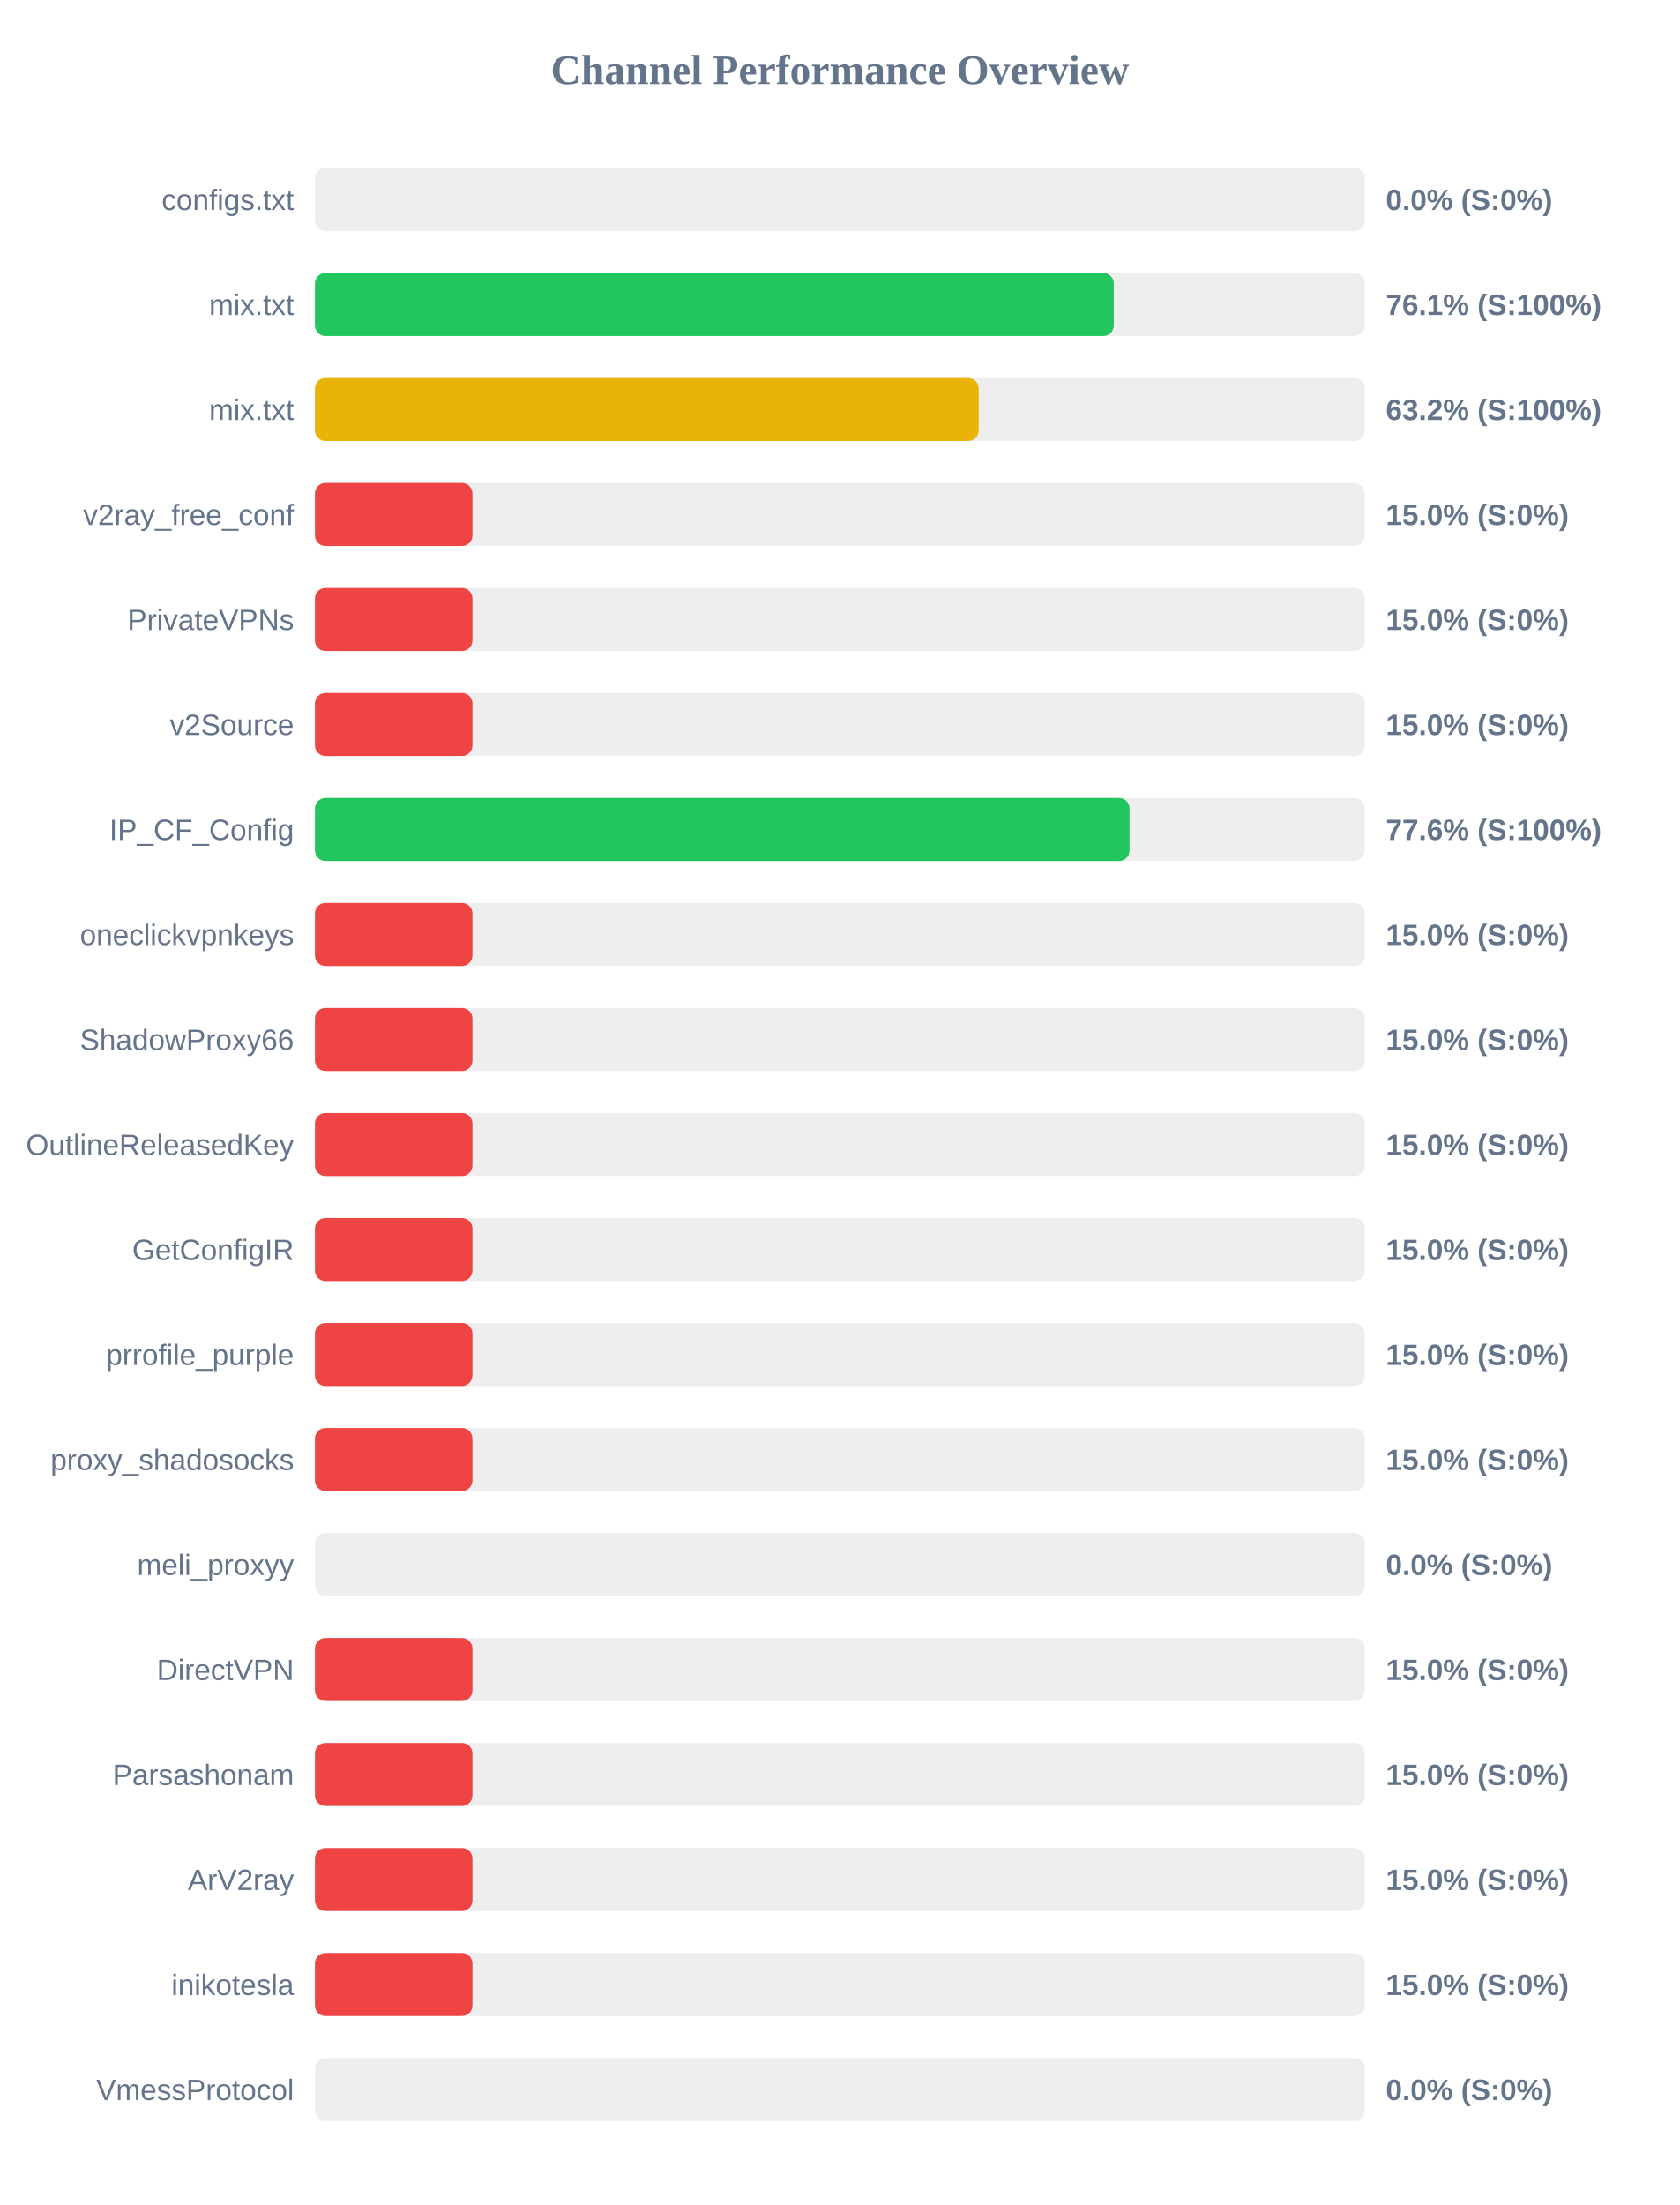
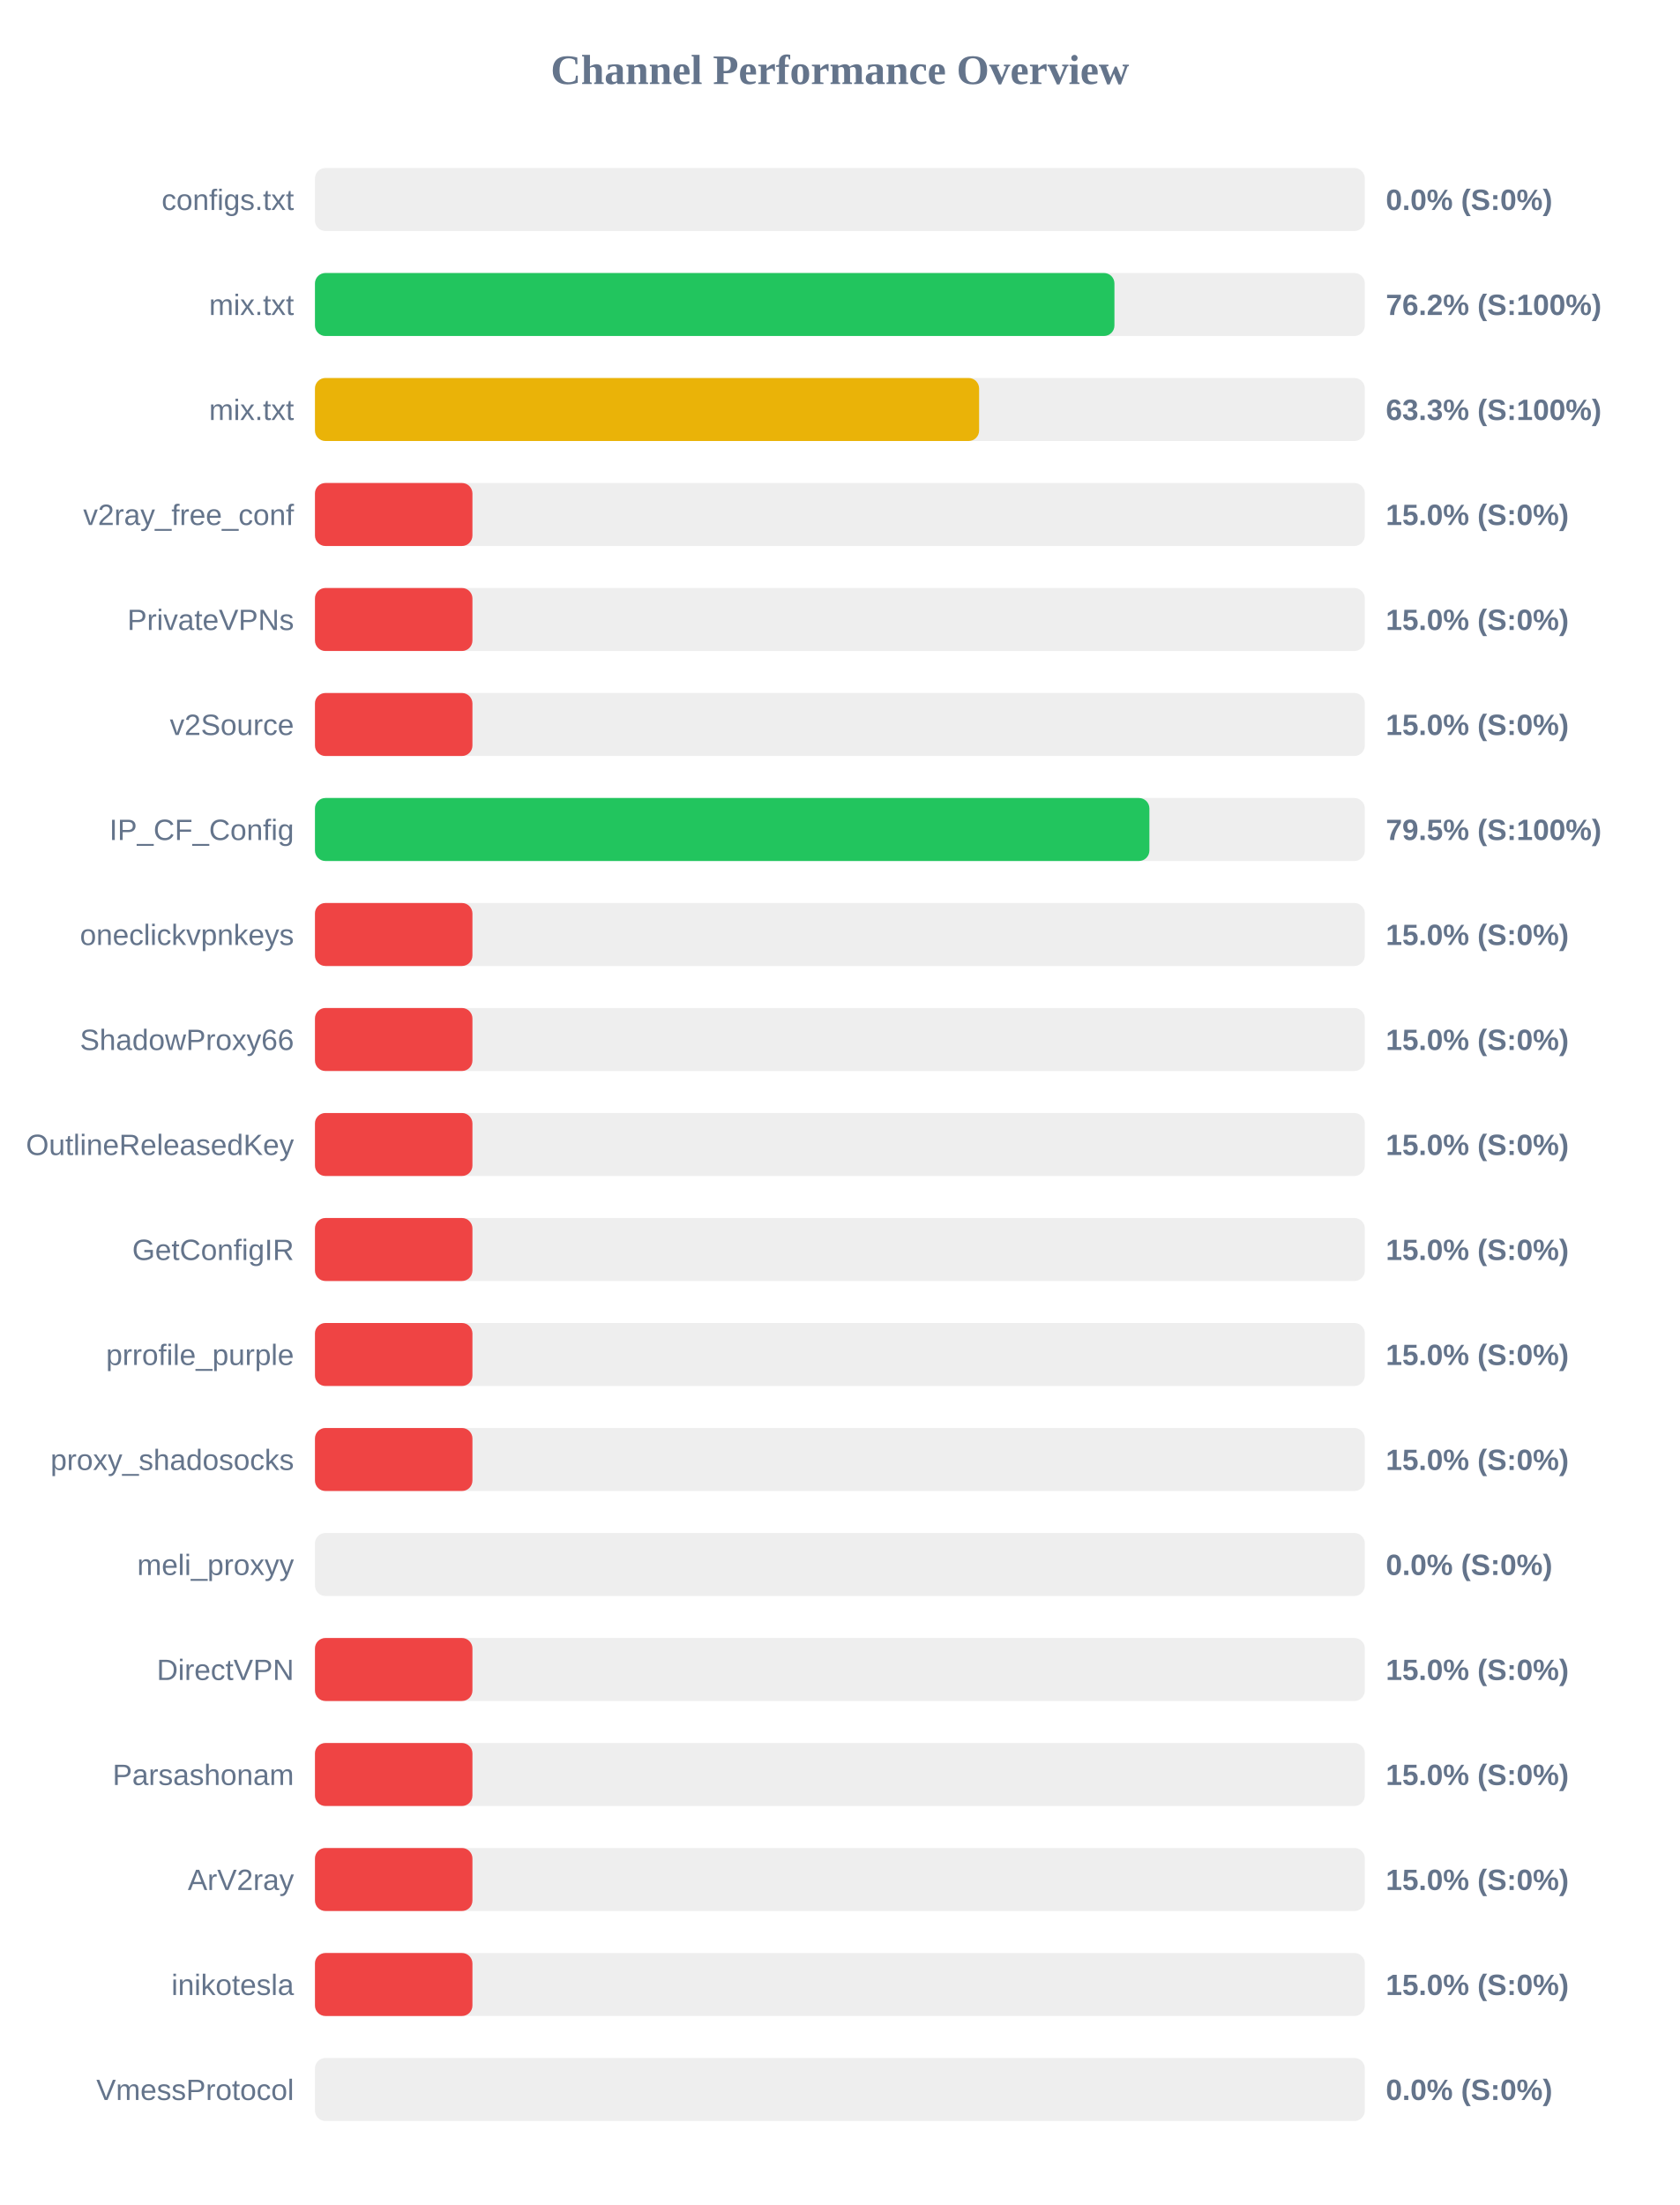
<svg xmlns="http://www.w3.org/2000/svg" width="800" height="1050" version="1.1">
  <style>
        .row { font: 14px Arial; fill: #64748b; }
        .score { font: bold 14px Arial; fill: #64748b; }
    </style>
  <text x="400" y="40" text-anchor="middle" font-size="20px" font-weight="bold" fill="#64748b">Channel Performance Overview</text>
  <rect x="150" y="80" width="500" height="30" fill="#eee" rx="5" />
  <rect x="150" y="80" width="0.0" height="30" fill="#ef4444" rx="5" />
  <text x="140" y="100" text-anchor="end" class="row">configs.txt</text>
  <text x="660" y="100" text-anchor="start" class="score">0.0% (S:0%)</text>
  <rect x="150" y="130" width="500" height="30" fill="#eee" rx="5" />
-   <rect x="150" y="130" width="380.45" height="30" fill="#22c55e" rx="5" />
+   <rect x="150" y="130" width="380.75" height="30" fill="#22c55e" rx="5" />
  <text x="140" y="150" text-anchor="end" class="row">mix.txt</text>
-   <text x="660" y="150" text-anchor="start" class="score">76.1% (S:100%)</text>
+   <text x="660" y="150" text-anchor="start" class="score">76.2% (S:100%)</text>
  <rect x="150" y="180" width="500" height="30" fill="#eee" rx="5" />
-   <rect x="150" y="180" width="316.1" height="30" fill="#eab308" rx="5" />
+   <rect x="150" y="180" width="316.3" height="30" fill="#eab308" rx="5" />
  <text x="140" y="200" text-anchor="end" class="row">mix.txt</text>
-   <text x="660" y="200" text-anchor="start" class="score">63.2% (S:100%)</text>
+   <text x="660" y="200" text-anchor="start" class="score">63.3% (S:100%)</text>
  <rect x="150" y="230" width="500" height="30" fill="#eee" rx="5" />
  <rect x="150" y="230" width="75.0" height="30" fill="#ef4444" rx="5" />
  <text x="140" y="250" text-anchor="end" class="row">v2ray_free_conf</text>
  <text x="660" y="250" text-anchor="start" class="score">15.0% (S:0%)</text>
  <rect x="150" y="280" width="500" height="30" fill="#eee" rx="5" />
  <rect x="150" y="280" width="75.0" height="30" fill="#ef4444" rx="5" />
  <text x="140" y="300" text-anchor="end" class="row">PrivateVPNs</text>
  <text x="660" y="300" text-anchor="start" class="score">15.0% (S:0%)</text>
  <rect x="150" y="330" width="500" height="30" fill="#eee" rx="5" />
  <rect x="150" y="330" width="75.0" height="30" fill="#ef4444" rx="5" />
  <text x="140" y="350" text-anchor="end" class="row">v2Source</text>
  <text x="660" y="350" text-anchor="start" class="score">15.0% (S:0%)</text>
  <rect x="150" y="380" width="500" height="30" fill="#eee" rx="5" />
-   <rect x="150" y="380" width="387.95" height="30" fill="#22c55e" rx="5" />
+   <rect x="150" y="380" width="397.4" height="30" fill="#22c55e" rx="5" />
  <text x="140" y="400" text-anchor="end" class="row">IP_CF_Config</text>
-   <text x="660" y="400" text-anchor="start" class="score">77.6% (S:100%)</text>
+   <text x="660" y="400" text-anchor="start" class="score">79.5% (S:100%)</text>
  <rect x="150" y="430" width="500" height="30" fill="#eee" rx="5" />
  <rect x="150" y="430" width="75.0" height="30" fill="#ef4444" rx="5" />
  <text x="140" y="450" text-anchor="end" class="row">oneclickvpnkeys</text>
  <text x="660" y="450" text-anchor="start" class="score">15.0% (S:0%)</text>
  <rect x="150" y="480" width="500" height="30" fill="#eee" rx="5" />
  <rect x="150" y="480" width="75.0" height="30" fill="#ef4444" rx="5" />
  <text x="140" y="500" text-anchor="end" class="row">ShadowProxy66</text>
  <text x="660" y="500" text-anchor="start" class="score">15.0% (S:0%)</text>
  <rect x="150" y="530" width="500" height="30" fill="#eee" rx="5" />
  <rect x="150" y="530" width="75.0" height="30" fill="#ef4444" rx="5" />
  <text x="140" y="550" text-anchor="end" class="row">OutlineReleasedKey</text>
  <text x="660" y="550" text-anchor="start" class="score">15.0% (S:0%)</text>
  <rect x="150" y="580" width="500" height="30" fill="#eee" rx="5" />
  <rect x="150" y="580" width="75.0" height="30" fill="#ef4444" rx="5" />
  <text x="140" y="600" text-anchor="end" class="row">GetConfigIR</text>
  <text x="660" y="600" text-anchor="start" class="score">15.0% (S:0%)</text>
  <rect x="150" y="630" width="500" height="30" fill="#eee" rx="5" />
  <rect x="150" y="630" width="75.0" height="30" fill="#ef4444" rx="5" />
  <text x="140" y="650" text-anchor="end" class="row">prrofile_purple</text>
  <text x="660" y="650" text-anchor="start" class="score">15.0% (S:0%)</text>
  <rect x="150" y="680" width="500" height="30" fill="#eee" rx="5" />
  <rect x="150" y="680" width="75.0" height="30" fill="#ef4444" rx="5" />
  <text x="140" y="700" text-anchor="end" class="row">proxy_shadosocks</text>
  <text x="660" y="700" text-anchor="start" class="score">15.0% (S:0%)</text>
  <rect x="150" y="730" width="500" height="30" fill="#eee" rx="5" />
  <rect x="150" y="730" width="0.0" height="30" fill="#ef4444" rx="5" />
  <text x="140" y="750" text-anchor="end" class="row">meli_proxyy</text>
  <text x="660" y="750" text-anchor="start" class="score">0.0% (S:0%)</text>
  <rect x="150" y="780" width="500" height="30" fill="#eee" rx="5" />
  <rect x="150" y="780" width="75.0" height="30" fill="#ef4444" rx="5" />
  <text x="140" y="800" text-anchor="end" class="row">DirectVPN</text>
  <text x="660" y="800" text-anchor="start" class="score">15.0% (S:0%)</text>
  <rect x="150" y="830" width="500" height="30" fill="#eee" rx="5" />
  <rect x="150" y="830" width="75.0" height="30" fill="#ef4444" rx="5" />
  <text x="140" y="850" text-anchor="end" class="row">Parsashonam</text>
  <text x="660" y="850" text-anchor="start" class="score">15.0% (S:0%)</text>
  <rect x="150" y="880" width="500" height="30" fill="#eee" rx="5" />
  <rect x="150" y="880" width="75.0" height="30" fill="#ef4444" rx="5" />
  <text x="140" y="900" text-anchor="end" class="row">ArV2ray</text>
  <text x="660" y="900" text-anchor="start" class="score">15.0% (S:0%)</text>
  <rect x="150" y="930" width="500" height="30" fill="#eee" rx="5" />
  <rect x="150" y="930" width="75.0" height="30" fill="#ef4444" rx="5" />
  <text x="140" y="950" text-anchor="end" class="row">inikotesla</text>
  <text x="660" y="950" text-anchor="start" class="score">15.0% (S:0%)</text>
  <rect x="150" y="980" width="500" height="30" fill="#eee" rx="5" />
  <rect x="150" y="980" width="0.0" height="30" fill="#ef4444" rx="5" />
  <text x="140" y="1000" text-anchor="end" class="row">VmessProtocol</text>
  <text x="660" y="1000" text-anchor="start" class="score">0.0% (S:0%)</text>
</svg>
